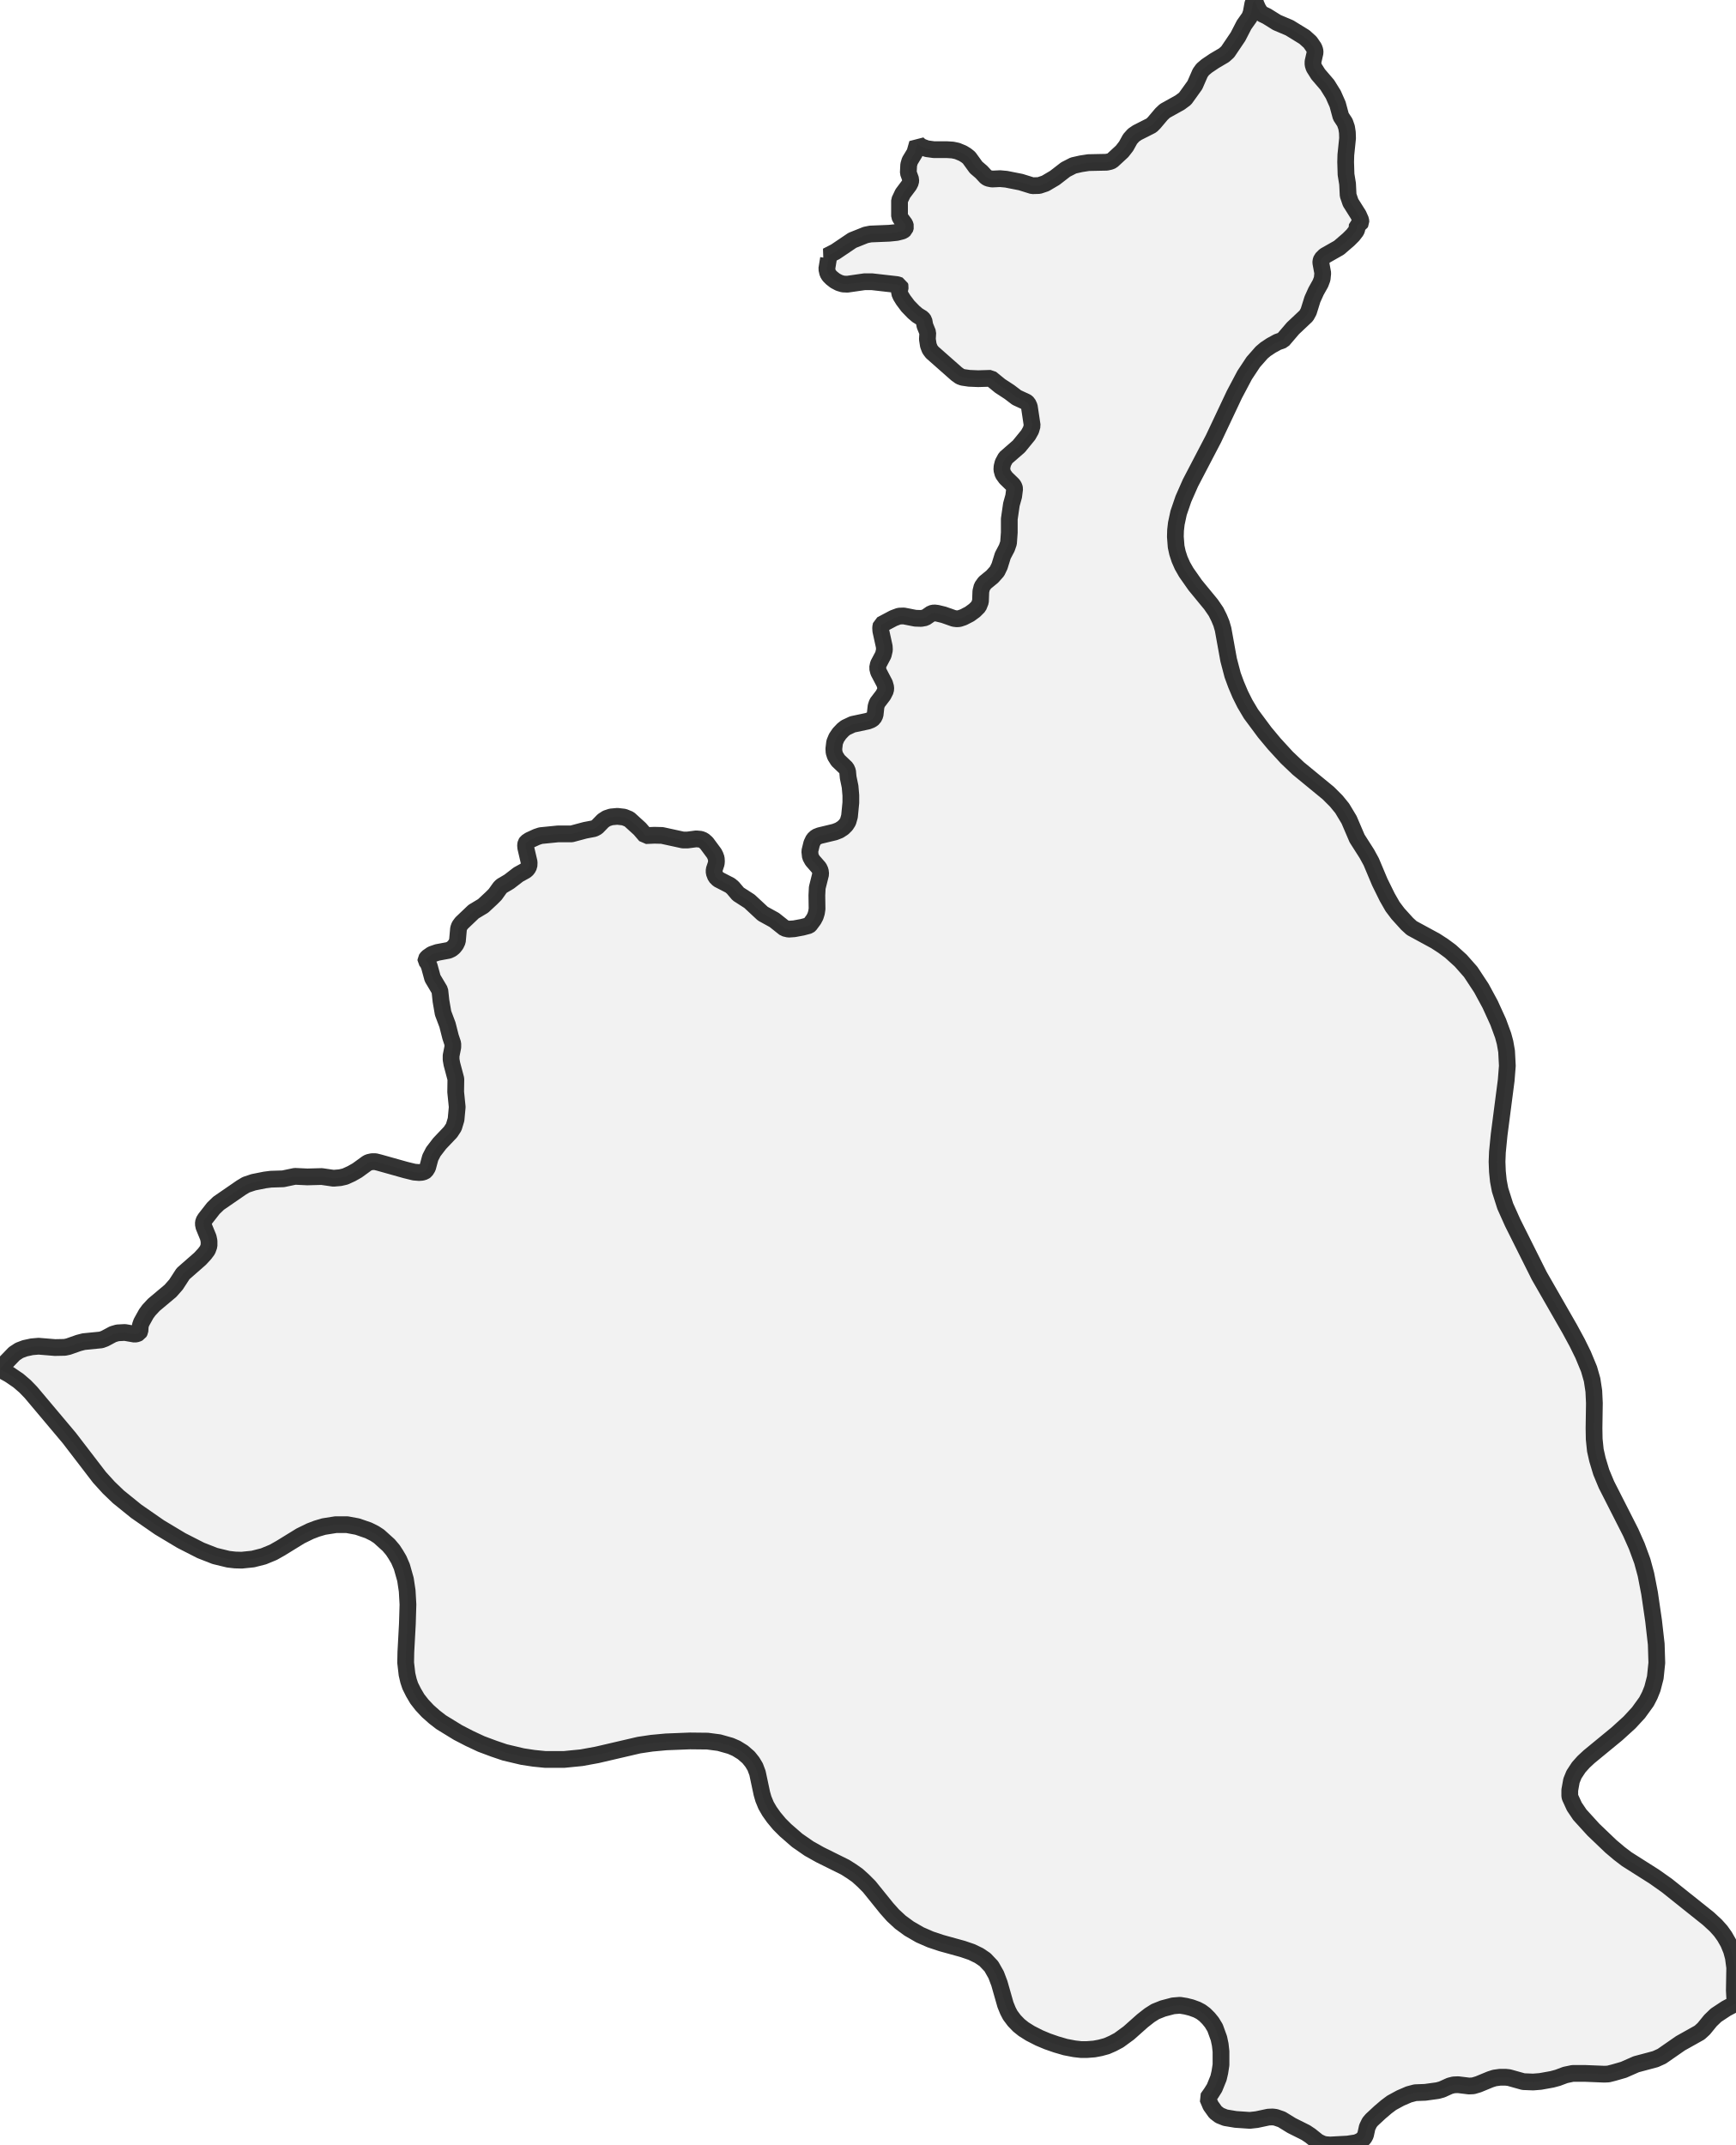
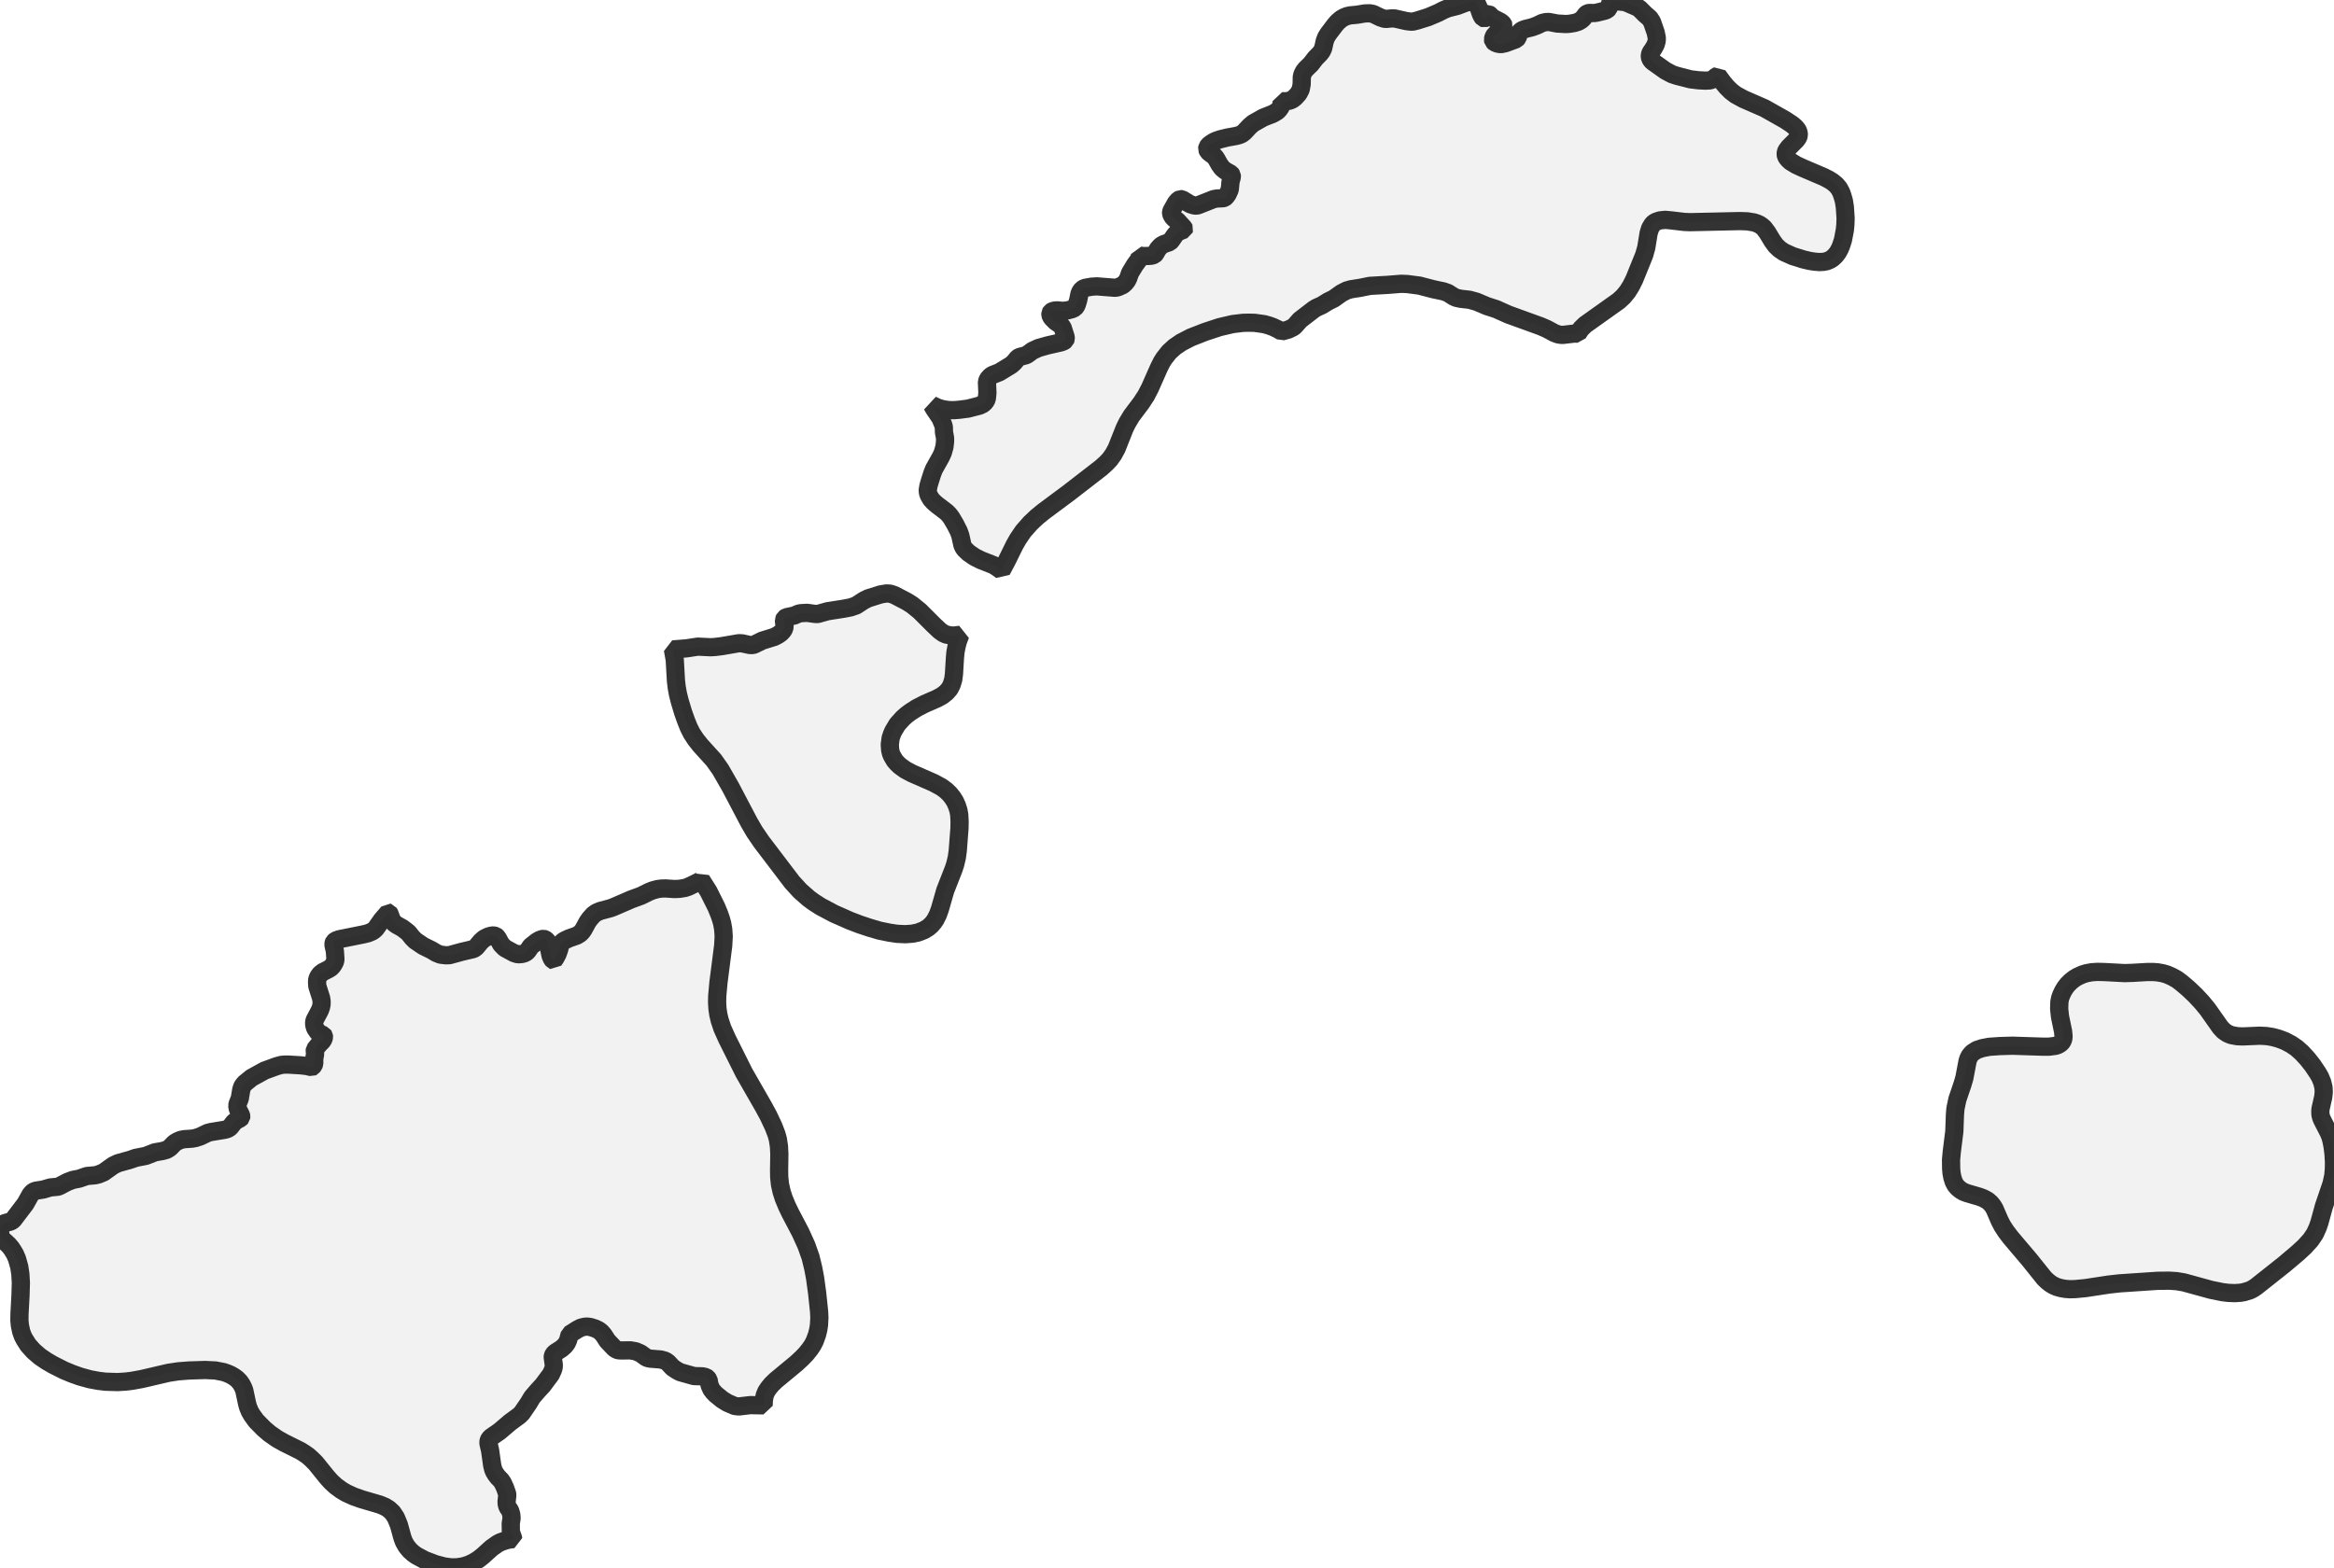
- <svg xmlns="http://www.w3.org/2000/svg" viewBox="0 0 207.137 256">
+ <svg xmlns="http://www.w3.org/2000/svg" viewBox="0 0 256 171.965">
  <style>
    g.zone {
      fill: lightgray;
      stroke-width: 2;
      stroke-linecap: square;
      stroke-linejoin: bevel;
      stroke-miterlimit: 3;
      stroke-opacity: 0.8;
      stroke: black;
      fill-opacity: 0.3;
    }
  </style>
  <g class="zone" id="zone">
-     <path d="M187.364,214.518 187.865,215.611 188.526,216.591 190.143,218.368 192.216,220.35 193.242,221.215 194.107,221.876 197.41,223.972 198.891,225.019 203.857,228.983 204.745,229.803 205.338,230.464 205.793,231.102 206.249,231.899 206.613,232.787 206.841,233.63 207.001,234.838 206.955,237.548 207.001,238.414 207.137,239.097 205.975,239.712 204.768,240.51 204.107,241.148 203.31,242.127 202.809,242.583 200.531,243.858 198.299,245.407 197.547,245.749 195.246,246.364 193.743,247.025 192.558,247.366 191.92,247.526 191.442,247.549 189.187,247.458 187.66,247.458 186.795,247.64 185.884,247.981 185.2,248.164 183.811,248.414 182.945,248.483 181.783,248.437 180.075,247.959 179.665,247.913 179.004,247.913 178.343,248.004 177.842,248.164 176.407,248.756 175.792,248.938 175.291,248.961 173.993,248.802 173.469,248.824 173.013,248.938 172.056,249.371 171.555,249.508 170.074,249.713 168.89,249.758 168.115,249.963 167.113,250.396 166.065,250.966 165.427,251.444 164.653,252.105 163.696,252.993 163.423,253.312 163.149,253.881 162.944,254.815 162.762,255.157 162.375,255.499 161.851,255.727 160.826,255.886 158.73,256 158.138,255.954 157.796,255.863 157.272,255.613 156.361,254.884 155.814,254.519 154.128,253.676 152.944,252.947 152.215,252.697 151.851,252.651 151.349,252.674 149.96,252.97 149.14,253.061 147.454,252.947 146.224,252.742 145.54,252.469 145.039,252.082 144.47,251.285 144.105,250.419 144.538,249.804 144.925,249.189 145.404,248.004 145.563,247.321 145.7,246.432 145.7,244.838 145.609,244.018 145.449,243.266 144.994,242.013 144.607,241.375 144.219,240.897 143.764,240.441 143.308,240.1 142.83,239.849 142.146,239.599 141.508,239.439 140.802,239.325 139.982,239.393 138.775,239.712 137.864,240.077 137.18,240.51 136.337,241.17 134.697,242.628 133.513,243.494 132.784,243.881 132.055,244.2 131.303,244.405 130.574,244.542 129.686,244.61 129.002,244.61 128.205,244.519 127.134,244.314 126.041,243.995 124.993,243.631 124.014,243.221 122.943,242.674 122.146,242.173 121.576,241.717 121.029,241.148 120.551,240.51 120.278,239.986 119.981,239.257 119.253,236.705 118.865,235.68 118.296,234.678 117.544,233.881 116.838,233.402 115.949,232.97 114.879,232.605 112.327,231.899 111.029,231.466 109.776,230.919 108.478,230.168 107.453,229.416 106.564,228.596 105.812,227.753 103.717,225.156 103.011,224.45 102.304,223.812 101.621,223.334 100.869,222.855 97.839,221.352 96.541,220.623 95.129,219.643 93.739,218.436 93.01,217.707 92.327,216.887 91.826,216.181 91.416,215.475 91.097,214.7 90.914,214.062 90.39,211.602 90.117,210.873 89.775,210.304 89.32,209.734 88.636,209.142 87.862,208.663 87.179,208.367 85.812,207.98 84.422,207.798 82.349,207.775 79.479,207.889 77.77,208.048 76.244,208.276 71.255,209.438 69.387,209.78 67.314,209.985 65.059,209.985 63.692,209.848 62.348,209.643 60.23,209.142 58.954,208.709 57.428,208.14 56.016,207.479 54.649,206.773 52.644,205.543 51.847,204.928 51.05,204.221 50.366,203.492 49.797,202.763 49.341,201.989 48.954,201.214 48.749,200.599 48.567,199.825 48.407,198.435 48.43,197.182 48.612,193.811 48.681,191.487 48.589,189.87 48.384,188.503 47.952,186.977 47.587,186.134 47.223,185.519 46.881,184.995 46.38,184.403 45.218,183.355 44.694,183.013 43.965,182.649 42.644,182.193 41.414,181.965 40.07,181.965 38.635,182.193 37.792,182.444 37.017,182.74 35.855,183.309 33.486,184.767 32.598,185.269 31.436,185.747 30.183,186.066 28.839,186.203 28.042,186.18 27.245,186.089 25.65,185.701 23.964,185.041 21.641,183.856 19.021,182.284 16.265,180.371 14.124,178.64 12.985,177.546 11.868,176.316 8.269,171.623 3.69,166.179 2.984,165.45 2.187,164.767 1.116,164.038 0,163.423 0.41,162.899 1.708,161.555 2.301,161.167 2.961,160.917 3.804,160.735 4.602,160.666 6.561,160.826 7.722,160.803 8.155,160.712 9.385,160.279 10,160.12 12.073,159.915 12.506,159.755 13.486,159.231 14.032,159.072 14.898,159.026 16.083,159.231 16.333,159.186 16.584,159.072 16.698,158.867 16.743,158.206 16.88,157.819 17.449,156.794 17.768,156.361 18.361,155.723 20.342,154.06 21.003,153.308 21.846,152.01 23.873,150.233 24.42,149.641 24.762,149.185 24.944,148.684 24.944,148.115 24.853,147.682 24.329,146.406 24.261,146.064 24.306,145.746 24.488,145.449 25.468,144.196 26.083,143.604 28.794,141.736 29.363,141.395 30.252,141.098 31.618,140.825 32.325,140.734 33.783,140.688 35.195,140.392 36.676,140.461 38.384,140.415 39.796,140.62 40.594,140.552 41.186,140.415 41.938,140.073 42.621,139.686 43.783,138.843 43.988,138.729 44.398,138.638 44.785,138.638 45.241,138.752 48.407,139.641 49.432,139.891 50.002,139.937 50.343,139.914 50.64,139.823 50.799,139.709 51.027,139.344 51.346,138.16 51.71,137.454 52.462,136.474 53.76,135.107 54.148,134.515 54.421,133.604 54.558,132.123 54.376,130.324 54.398,128.775 53.92,126.975 53.829,126.451 53.829,125.995 54.034,124.97 54.034,124.56 53.76,123.74 53.396,122.305 52.872,120.915 52.621,119.458 52.485,118.205 51.619,116.747 51.232,115.334 51.05,114.902 50.822,114.628 50.822,114.514 51.004,114.264 51.528,113.899 52.189,113.671 53.533,113.421 53.874,113.261 54.148,113.034 54.398,112.715 54.581,112.327 54.717,110.824 54.831,110.505 55.082,110.163 56.517,108.797 57.656,108.113 58.635,107.202 59.091,106.746 59.66,105.949 59.865,105.744 60.754,105.22 61.847,104.377 62.713,103.899 62.941,103.694 63.123,103.352 63.146,102.919 62.736,101.165 62.713,100.846 62.758,100.641 62.85,100.505 63.191,100.277 64.034,99.89 64.513,99.73 66.563,99.525 68.203,99.525 69.82,99.092 70.891,98.887 71.233,98.705 71.962,97.953 72.372,97.68 72.918,97.498 73.67,97.429 74.467,97.521 75.082,97.771 76.358,98.933 77.041,99.73 78.089,99.685 79.001,99.707 81.506,100.254 82.03,100.254 83.078,100.117 83.602,100.163 83.944,100.3 84.308,100.619 85.219,101.849 85.356,102.122 85.47,102.441 85.493,102.783 85.47,103.056 85.219,103.808 85.219,104.149 85.402,104.628 85.721,104.947 87.133,105.676 87.452,105.949 88.09,106.701 89.434,107.566 91.028,109.047 92.395,109.799 93.625,110.778 94.104,110.892 94.764,110.847 95.744,110.665 96.518,110.46 96.632,110.368 97.088,109.753 97.293,109.366 97.429,108.933 97.498,108.478 97.475,106.86 97.521,105.949 97.931,104.309 97.885,103.922 97.726,103.58 96.951,102.692 96.7,102.236 96.632,101.598 96.86,100.664 97.088,100.186 97.407,99.89 97.817,99.73 99.616,99.297 100.14,99.092 100.596,98.796 100.938,98.455 101.188,98.067 101.37,97.429 101.53,95.789 101.53,94.924 101.439,93.876 101.211,92.782 101.143,92.053 100.983,91.689 100.004,90.755 99.662,90.208 99.525,89.775 99.502,89.365 99.594,88.591 99.821,88.044 100.163,87.543 100.596,87.087 100.915,86.837 101.735,86.45 103.557,86.062 103.967,85.903 104.241,85.698 104.423,85.333 104.537,84.308 104.673,83.898 105.402,82.941 105.676,82.395 105.699,82.053 105.562,81.575 104.833,80.185 104.719,79.729 104.81,79.274 105.402,78.158 105.539,77.565 105.516,77.155 105.106,75.287 105.083,74.9 105.152,74.558 106.61,73.784 107.27,73.533 107.84,73.511 109.229,73.784 109.913,73.807 110.414,73.716 111.143,73.214 111.462,73.146 111.849,73.192 112.601,73.374 113.831,73.807 114.173,73.852 114.469,73.83 114.947,73.67 115.699,73.283 116.291,72.85 116.77,72.372 116.997,71.802 117.043,70.572 117.18,70.025 117.521,69.547 118.41,68.818 118.979,68.18 119.275,67.565 119.663,66.312 120.141,65.401 120.346,64.809 120.437,63.556 120.437,61.938 120.688,60.207 120.961,59.228 121.075,58.339 121.029,58.134 120.893,57.884 120.027,57.041 119.685,56.562 119.549,56.061 119.571,55.697 119.685,55.241 120.004,54.649 121.576,53.282 122.692,51.915 123.011,51.346 123.171,50.799 122.829,48.521 122.647,48.134 122.464,47.974 121.326,47.45 120.46,46.79 119.344,46.061 118.227,45.15 116.724,45.195 115.653,45.15 114.879,45.036 114.56,44.922 114.15,44.626 111.234,42.052 110.961,41.687 110.778,41.209 110.665,40.48 110.71,39.705 110.368,38.862 110.254,38.247 110.072,37.997 109.48,37.632 109.024,37.245 108.341,36.539 107.794,35.81 107.498,35.332 107.339,34.967 107.339,34.694 107.43,34.238 107.384,34.079 107.043,33.965 104.036,33.623 103.17,33.623 101.12,33.919 100.596,33.896 100.14,33.76 99.662,33.509 99.252,33.19 98.956,32.894 98.773,32.598 98.66,32.097 98.865,30.844 98.819,30.639 98.66,30.571 99.685,30.047 101.712,28.68 103.307,28.042 103.876,27.928 106.109,27.837 106.997,27.746 107.544,27.609 107.749,27.541 107.977,27.359 108.068,27.04 107.977,26.744 107.453,26.037 107.339,25.81 107.339,23.919 107.726,23.099 108.478,22.096 108.66,21.732 108.683,21.436 108.387,20.616 108.432,19.682 108.569,19.203 109.161,18.224 109.48,17.108 109.685,17.313 109.981,17.518 110.596,17.746 111.416,17.859 112.943,17.859 113.671,17.905 114.218,18.019 114.879,18.292 115.289,18.543 115.631,18.816 116.473,19.978 117.111,20.525 117.681,21.14 117.931,21.276 118.387,21.368 119.344,21.322 120.073,21.39 121.804,21.732 123.193,22.165 123.991,22.142 124.742,21.891 125.859,21.231 127.157,20.229 128.091,19.75 129.002,19.545 129.891,19.408 132.055,19.363 132.465,19.272 132.715,19.158 133.9,18.064 134.378,17.449 134.857,16.584 135.267,16.128 135.7,15.832 137.408,14.966 137.727,14.647 138.593,13.622 139.003,13.235 140.802,12.233 141.417,11.777 142.579,10.16 143.217,8.702 143.513,8.292 143.991,7.882 144.903,7.267 146.064,6.583 146.497,6.196 147.727,4.374 148.456,2.961 149.117,2.027 149.299,1.526 149.504,0.41 149.732,0 149.846,0.433 150.096,1.002 150.347,1.412 150.598,1.663 151.167,1.936 152.374,2.688 153.878,3.326 155.655,4.419 156.338,5.034 156.794,5.695 156.908,6.014 156.93,6.264 156.68,7.358 156.68,7.7 156.794,8.064 157.295,8.861 158.388,10.137 159.095,11.276 159.618,12.461 160.006,13.896 160.484,14.625 160.689,15.217 160.78,15.809 160.803,16.493 160.598,18.497 160.575,19.34 160.621,20.821 160.803,21.937 160.871,23.304 161.167,24.169 162.101,25.65 162.375,26.265 162.398,26.539 162.329,26.652 161.965,26.857 161.919,27.336 161.828,27.564 161.441,28.065 160.917,28.589 159.778,29.568 158.092,30.525 157.705,30.912 157.614,31.186 157.614,31.368 157.842,32.598 157.773,33.281 157.568,33.828 157.044,34.762 156.611,35.719 156.156,37.177 155.883,37.678 154.288,39.181 153.081,40.594 152.443,40.821 151.691,41.232 151.008,41.687 150.552,42.074 149.55,43.213 148.525,44.762 147.295,47.086 144.812,52.348 142.055,57.633 141.212,59.547 140.643,61.209 140.369,62.485 140.278,63.282 140.256,64.057 140.347,65.242 140.506,65.97 140.757,66.745 141.098,67.519 141.554,68.317 142.625,69.843 144.515,72.144 145.108,73.009 145.472,73.738 145.746,74.399 145.951,75.105 146.611,78.75 147.09,80.572 147.5,81.689 148.001,82.873 148.547,83.967 149.276,85.197 150.917,87.406 152.056,88.773 153.559,90.413 154.926,91.712 158.502,94.65 159.459,95.607 160.165,96.473 160.985,97.839 161.942,100.072 163.104,101.894 163.628,102.851 164.653,105.288 165.541,107.088 166.179,108.204 166.817,109.047 167.91,110.254 168.457,110.756 171.305,112.305 172.216,112.897 173.081,113.535 174.311,114.651 175.496,115.995 176.772,117.931 177.82,119.868 178.776,121.963 179.369,123.581 179.596,124.424 179.779,125.471 179.87,127.203 179.733,128.934 178.89,135.426 178.685,137.499 178.64,138.661 178.685,139.823 178.799,140.939 179.004,142.01 179.619,143.946 180.508,145.928 183.674,152.261 187.319,158.616 188.207,160.256 188.913,161.691 189.62,163.4 189.984,164.676 190.189,166.02 190.257,167.455 190.212,170.462 190.235,171.76 190.371,173.081 190.622,174.198 191.077,175.701 191.692,177.182 194.586,182.877 195.314,184.517 195.975,186.316 196.408,187.911 196.841,190.143 197.319,193.424 197.638,196.226 197.706,198.458 197.524,200.212 197.182,201.533 196.863,202.331 196.476,203.082 195.519,204.404 194.449,205.565 192.945,206.932 189.62,209.666 188.959,210.281 188.389,210.919 187.82,211.784 187.524,212.513 187.319,213.652 187.319,214.358 187.364,214.518Z" />
+     <path d="M62.323,147.001 62.163,147.362 61.935,147.657 61.587,147.965 60.878,148.42 60.717,148.594 60.637,148.768 60.623,148.888 60.744,149.758 60.731,150.013 60.65,150.294 60.423,150.789 59.526,151.994 59.004,152.556 58.361,153.306 57.96,153.975 57.237,155.032 56.969,155.3 55.952,156.05 54.787,157.04 53.864,157.683 53.69,157.857 53.609,158.031 53.569,158.191 53.583,158.392 53.757,159.142 53.984,160.761 54.091,161.203 54.212,161.484 54.386,161.765 54.6,162.046 54.961,162.421 55.149,162.702 55.39,163.224 55.617,163.867 55.644,164.027 55.564,164.723 55.577,165.018 55.671,165.339 55.952,165.741 56.072,166.142 56.113,166.557 56.019,167.173 56.032,167.949 56.059,168.15 56.273,168.739 56.287,168.86 55.791,168.927 55.416,169.02 54.854,169.221 54.56,169.382 53.917,169.837 52.94,170.72 52.498,171.068 51.99,171.389 51.428,171.657 50.839,171.845 50.156,171.952 49.487,171.965 48.71,171.858 47.747,171.604 46.555,171.149 45.685,170.68 45.337,170.439 44.962,170.104 44.588,169.649 44.306,169.154 44.132,168.686 43.758,167.32 43.423,166.504 43.062,165.955 42.66,165.58 42.232,165.312 41.656,165.071 39.688,164.496 38.778,164.175 37.962,163.8 37.426,163.479 36.824,163.037 36.302,162.555 35.86,162.06 34.629,160.534 34.214,160.119 33.799,159.744 33.397,159.463 32.955,159.182 31.175,158.298 30.412,157.87 29.582,157.294 28.953,156.759 28.096,155.889 27.641,155.26 27.4,154.845 27.213,154.39 27.106,154.015 26.798,152.569 26.678,152.248 26.517,151.927 26.276,151.579 25.968,151.271 25.674,151.057 25.312,150.843 24.911,150.669 24.522,150.535 23.626,150.361 22.501,150.307 20.748,150.361 19.543,150.454 18.486,150.615 15.554,151.298 14.456,151.498 13.774,151.579 12.904,151.632 11.579,151.592 10.789,151.498 9.852,151.324 8.781,151.03 7.884,150.709 7.014,150.347 5.796,149.732 5.127,149.343 4.377,148.835 3.681,148.232 3.092,147.576 2.677,146.921 2.503,146.586 2.329,146.104 2.182,145.421 2.128,144.832 2.142,144.096 2.249,142.115 2.289,140.75 2.235,139.799 2.115,138.996 1.861,138.099 1.646,137.604 1.432,137.243 1.231,136.935 0.937,136.587 0.576,136.252 0.107,135.864 0.12,135.811 0,135.208 0.013,134.7 0.094,134.499 0.308,134.298 0.549,134.191 1.178,134.017 1.432,133.856 2.784,132.076 3.346,131.072 3.547,130.831 3.748,130.697 3.962,130.63 4.739,130.51 5.515,130.282 6.345,130.202 6.546,130.122 7.389,129.68 7.991,129.452 8.674,129.318 9.531,129.024 10.441,128.944 10.816,128.85 11.364,128.622 12.435,127.859 12.944,127.619 14.282,127.244 14.898,127.03 15.996,126.815 16.986,126.427 17.83,126.28 18.298,126.146 18.633,125.932 19.141,125.41 19.476,125.209 19.824,125.062 20.226,124.982 21.056,124.928 21.43,124.861 21.966,124.687 22.796,124.285 23.184,124.192 24.656,123.951 24.937,123.871 25.111,123.777 25.259,123.656 25.674,123.121 25.995,122.88 26.356,122.706 26.45,122.599 26.463,122.492 26.437,122.358 26.089,121.675 26.022,121.314 26.075,121.086 26.303,120.511 26.463,119.56 26.557,119.266 26.651,119.092 26.865,118.838 27.588,118.249 29.02,117.459 30.305,116.99 30.814,116.843 31.162,116.803 31.711,116.803 33.022,116.883 33.692,116.964 34.187,117.084 34.267,117.044 34.401,116.87 34.468,116.682 34.468,116.16 34.562,115.665 34.522,115.264 34.535,115.143 34.977,114.594 35.365,114.193 35.485,113.979 35.539,113.778 35.525,113.644 35.472,113.564 35.057,113.403 34.87,113.242 34.575,112.814 34.468,112.466 34.455,112.145 34.522,111.904 35.084,110.846 35.204,110.525 35.271,110.19 35.271,109.816 35.218,109.494 34.803,108.196 34.776,107.768 34.789,107.487 34.896,107.192 35.137,106.857 35.418,106.643 36.007,106.349 36.288,106.175 36.516,105.92 36.717,105.572 36.784,105.345 36.784,105.144 36.73,104.354 36.57,103.645 36.596,103.444 36.636,103.35 36.81,103.19 37.225,103.043 39.889,102.507 40.371,102.387 40.813,102.199 41.027,102.052 41.214,101.878 41.884,100.928 42.593,100.111 42.647,100.124 42.714,100.232 42.968,100.914 43.195,101.249 43.503,101.476 44.132,101.824 44.574,102.159 44.802,102.346 45.217,102.868 45.551,103.203 46.421,103.792 47.318,104.234 47.854,104.555 48.322,104.742 48.911,104.809 49.299,104.796 50.665,104.421 51.869,104.14 52.043,104.06 52.231,103.913 52.739,103.297 53.101,102.976 53.556,102.748 53.891,102.654 54.118,102.628 54.359,102.681 54.479,102.775 54.613,102.962 54.975,103.618 55.376,104.02 56.38,104.568 56.809,104.702 57.277,104.662 57.612,104.555 57.853,104.368 58.227,103.819 58.87,103.31 59.138,103.15 59.446,103.029 59.62,103.002 59.767,103.043 59.954,103.176 60.075,103.364 60.396,104.876 60.543,105.211 60.664,105.358 60.731,105.385 60.931,105.091 61.146,104.689 61.32,104.207 61.467,103.645 61.601,103.431 61.801,103.257 62.016,103.136 62.417,102.949 63.26,102.654 63.622,102.427 63.823,102.226 64.01,101.958 64.452,101.142 64.679,100.82 65.081,100.365 65.416,100.124 65.857,99.937 66.955,99.643 67.316,99.509 69.23,98.679 70.328,98.277 71.158,97.862 71.586,97.688 72.135,97.541 72.55,97.487 72.992,97.474 73.982,97.541 74.545,97.514 75.12,97.421 75.482,97.3 76.485,96.818 76.82,96.631 76.914,96.537 77.717,97.809 78.574,99.522 78.881,100.272 79.082,100.847 79.216,101.343 79.323,101.958 79.377,102.721 79.323,103.739 78.801,107.808 78.667,109.294 78.654,109.99 78.694,110.659 78.788,111.301 78.935,111.931 79.229,112.814 79.752,113.979 81.612,117.7 83.754,121.434 84.276,122.398 84.838,123.589 85.173,124.46 85.32,124.995 85.44,125.785 85.481,126.628 85.454,128.395 85.467,129.158 85.548,129.934 85.722,130.724 85.962,131.474 86.324,132.344 86.699,133.12 87.81,135.235 88.452,136.654 88.907,137.939 89.202,139.157 89.403,140.228 89.63,141.888 89.844,143.936 89.871,144.578 89.831,145.354 89.751,145.876 89.617,146.425 89.362,147.121 89.135,147.563 88.84,148.005 88.399,148.554 87.944,149.022 87.355,149.571 85.106,151.432 84.637,151.887 84.316,152.275 84.048,152.676 83.874,153.105 83.781,153.613 83.754,154.189 82.295,154.162 81.037,154.309 80.581,154.256 79.778,153.908 79.216,153.56 78.493,152.971 78.239,152.703 78.025,152.422 77.824,151.967 77.717,151.378 77.583,151.204 77.422,151.084 77.048,151.003 76.124,150.976 74.598,150.548 74.25,150.361 73.782,150.053 73.273,149.504 72.992,149.303 72.483,149.156 71.319,149.062 71.011,148.995 70.797,148.875 70.261,148.487 69.739,148.259 69.15,148.152 68.173,148.165 67.878,148.152 67.664,148.099 67.383,147.911 66.62,147.108 66.205,146.465 65.924,146.144 65.643,145.93 65.242,145.743 64.773,145.595 64.398,145.542 64.09,145.569 63.716,145.662 63.327,145.863 62.484,146.399 62.323,147.001Z" />
+     <path d="M254.876,119.788 254.822,120.337 254.514,121.702 254.501,121.943 254.514,122.291 254.595,122.612 254.715,122.893 255.424,124.272 255.612,124.741 255.732,125.196 255.853,125.838 255.946,126.601 256,127.511 255.987,128.274 255.92,129.011 255.732,129.867 254.889,132.357 254.407,134.111 254.22,134.659 253.912,135.342 253.443,136.038 252.787,136.761 252.051,137.444 250.499,138.755 247.46,141.165 247.139,141.379 246.817,141.553 246.121,141.767 245.733,141.834 245.117,141.874 244.408,141.847 243.752,141.767 242.507,141.513 239.536,140.696 238.746,140.562 237.943,140.509 236.658,140.522 232.468,140.803 231.277,140.937 228.733,141.325 227.596,141.432 227.007,141.446 226.511,141.406 226.056,141.325 225.588,141.192 225.226,141.031 224.878,140.817 224.557,140.562 224.223,140.241 222.603,138.22 220.515,135.757 220.019,135.101 219.618,134.485 219.323,133.91 218.775,132.638 218.574,132.303 218.333,132.009 217.998,131.715 217.556,131.474 217.101,131.3 215.763,130.911 215.348,130.751 215.04,130.563 214.732,130.309 214.491,130.028 214.29,129.653 214.143,129.185 214.049,128.689 214.009,128.207 213.996,127.257 214.076,126.374 214.357,124.138 214.424,122.304 214.478,121.635 214.692,120.618 215.254,118.958 215.455,118.275 215.803,116.442 215.897,116.147 216.057,115.826 216.338,115.505 216.82,115.197 217.423,114.996 218.186,114.849 219.35,114.768 220.716,114.728 224.062,114.835 224.745,114.835 225.454,114.742 225.695,114.661 225.909,114.541 226.097,114.394 226.217,114.22 226.311,113.979 226.337,113.711 226.284,113.162 225.949,111.542 225.856,110.686 225.882,109.909 225.963,109.508 226.083,109.173 226.284,108.745 226.511,108.37 226.779,108.022 227.127,107.674 227.502,107.379 227.877,107.152 228.412,106.911 228.841,106.777 229.416,106.67 230.032,106.63 230.768,106.643 233.044,106.764 233.887,106.737 235.507,106.643 236.189,106.643 236.685,106.683 237.207,106.777 237.675,106.911 238.251,107.165 238.799,107.473 239.281,107.835 240.004,108.45 240.781,109.187 241.517,109.976 242.132,110.726 243.538,112.72 243.899,113.108 244.314,113.39 244.729,113.564 245.372,113.684 245.961,113.711 247.875,113.631 248.611,113.671 249.267,113.778 249.91,113.952 250.619,114.22 251.302,114.581 251.891,114.982 252.466,115.491 253.095,116.174 253.671,116.91 254.22,117.727 254.487,118.195 254.715,118.757 254.849,119.319 254.876,119.788Z" />
+     <path d="M105.064,70.368 104.916,70.93 104.796,71.573 104.742,72.162 104.635,73.929 104.555,74.545 104.381,75.12 104.154,75.562 103.805,75.963 103.35,76.325 102.788,76.633 101.383,77.248 100.553,77.677 99.843,78.132 99.415,78.453 99.027,78.801 98.424,79.47 97.983,80.207 97.836,80.541 97.688,80.983 97.595,81.692 97.635,82.281 97.728,82.67 97.836,82.924 98.143,83.446 98.398,83.74 98.692,84.022 99.281,84.45 100.004,84.838 102.387,85.882 103.257,86.351 103.765,86.725 104.167,87.114 104.488,87.515 104.756,87.944 104.97,88.425 105.131,88.934 105.211,89.389 105.251,90.125 105.238,90.875 105.05,93.338 104.943,94.101 104.769,94.824 104.609,95.319 103.672,97.715 103.096,99.723 102.882,100.325 102.601,100.887 102.387,101.195 102.132,101.49 101.811,101.771 101.329,102.065 100.66,102.32 100.058,102.44 99.295,102.494 98.398,102.454 97.581,102.333 96.47,102.106 95.373,101.784 94.288,101.423 93.204,101.008 91.451,100.232 90.018,99.469 89.242,98.973 88.68,98.558 87.756,97.742 86.886,96.791 83.526,92.374 82.75,91.236 82.174,90.246 80.126,86.351 79.029,84.436 78.292,83.392 76.847,81.8 76.325,81.144 75.883,80.474 75.562,79.845 75.254,79.082 74.933,78.185 74.558,76.941 74.357,76.137 74.223,75.401 74.143,74.719 74.009,72.389 73.808,71.252 75.308,71.131 76.539,70.944 77.931,71.011 78.413,70.984 79.176,70.89 81.037,70.569 81.385,70.582 82.255,70.77 82.563,70.77 82.737,70.716 83.607,70.288 84.945,69.873 85.32,69.672 85.628,69.458 85.869,69.204 86.016,68.963 86.056,68.695 85.976,68.026 86.07,67.838 86.244,67.718 87.127,67.53 87.582,67.33 87.823,67.276 88.519,67.236 89.389,67.356 89.67,67.37 90.768,67.062 92.562,66.781 93.311,66.634 93.9,66.433 94.743,65.884 95.225,65.643 96.591,65.215 97.233,65.108 97.648,65.134 98.117,65.295 99.469,66.004 100.044,66.366 100.887,67.049 102.44,68.601 103.083,69.204 103.457,69.471 103.779,69.619 104.314,69.726 104.716,69.726 105.331,69.645 105.064,70.368Z" />
+     <path d="M102.012,52.713 102.266,51.923 102.454,51.454 103.203,50.116 103.417,49.647 103.591,49.018 103.658,48.429 103.658,48.054 103.538,47.412 103.524,46.85 103.444,46.582 103.15,45.873 102.427,44.802 102.226,44.44 102.868,44.735 103.404,44.895 104.033,44.989 104.649,45.002 105.278,44.949 106.188,44.828 107.433,44.507 107.821,44.32 108.062,44.092 108.236,43.771 108.303,43.102 108.25,41.897 108.357,41.603 108.624,41.295 108.865,41.134 109.615,40.84 110.927,40.036 111.235,39.755 111.623,39.287 111.81,39.166 112.52,38.979 112.68,38.899 113.242,38.484 113.912,38.176 114.902,37.895 116.334,37.573 116.669,37.453 116.843,37.319 116.897,37.172 116.883,36.971 116.549,35.927 116.348,35.673 115.786,35.284 115.397,34.896 115.264,34.696 115.21,34.522 115.21,34.361 115.29,34.227 115.438,34.133 115.719,34.066 115.973,34.053 116.575,34.107 117.084,34.053 117.593,33.919 117.887,33.772 118.021,33.598 118.115,33.397 118.262,32.915 118.396,32.259 118.49,32.018 118.69,31.751 118.971,31.59 119.708,31.456 120.297,31.416 122.331,31.577 122.639,31.51 123.148,31.282 123.402,31.055 123.616,30.787 123.75,30.519 123.951,29.944 124.46,29.1 124.888,28.511 124.995,28.27 125.035,28.043 125.396,28.096 125.892,28.083 126.293,28.056 126.588,27.963 126.708,27.842 127.016,27.307 127.337,26.959 127.645,26.785 128.301,26.557 128.462,26.383 128.877,25.781 129.051,25.593 129.345,25.393 129.867,25.192 129.894,25.111 129.841,25.004 129.131,24.228 128.81,23.987 128.636,23.8 128.529,23.626 128.448,23.425 128.448,23.291 128.502,23.117 128.984,22.26 129.252,21.952 129.452,21.845 129.64,21.859 130.523,22.394 130.925,22.528 131.233,22.568 131.46,22.501 133.12,21.845 133.481,21.778 134.151,21.752 134.311,21.698 134.432,21.604 134.659,21.297 134.887,20.788 134.967,19.945 135.114,19.396 135.101,19.208 135.007,19.075 134.365,18.713 134.044,18.445 133.763,18.057 133.441,17.482 133.294,17.254 133.147,17.107 132.678,16.759 132.504,16.598 132.397,16.357 132.437,16.13 132.598,15.929 132.839,15.741 133.16,15.541 133.468,15.407 133.87,15.273 134.633,15.086 135.596,14.912 135.931,14.818 136.212,14.697 136.48,14.483 137.055,13.868 137.444,13.533 138.555,12.904 139.639,12.475 140.107,12.194 140.295,11.994 140.495,11.699 140.576,11.378 140.576,11.097 140.977,11.123 141.459,11.043 141.767,10.909 142.035,10.695 142.423,10.267 142.664,9.812 142.771,9.236 142.784,8.446 142.851,8.179 143.012,7.844 143.226,7.576 143.788,7.027 144.27,6.398 144.779,5.876 144.966,5.635 145.127,5.301 145.301,4.511 145.462,4.083 145.689,3.721 146.439,2.731 146.706,2.423 147.108,2.075 147.416,1.901 147.737,1.767 148.085,1.687 148.821,1.62 149.705,1.472 150.24,1.459 150.602,1.526 151.405,1.914 151.846,2.061 152.047,2.075 152.623,2.021 152.957,2.021 154.256,2.316 154.684,2.369 154.979,2.369 155.461,2.249 156.652,1.874 157.723,1.419 158.379,1.084 158.807,0.91 159.851,0.643 160.735,0.308 161.725,0.08 161.832,0 161.792,0.067 161.886,0.187 162.14,0.723 162.435,1.566 162.568,1.82 162.689,1.981 162.809,2.021 162.916,1.981 163.064,1.794 163.117,1.553 163.264,1.539 163.372,1.606 163.693,1.941 164.576,2.396 164.75,2.53 164.871,2.664 164.911,2.771 164.884,2.891 164.616,3.146 164.402,3.494 163.947,3.828 163.827,4.042 163.746,4.324 163.786,4.511 163.96,4.672 164.268,4.792 164.63,4.846 165.125,4.739 166.316,4.297 166.464,4.123 166.571,3.748 166.651,3.574 166.771,3.44 166.959,3.306 167.267,3.186 168.07,2.985 168.605,2.784 169.154,2.516 169.556,2.423 169.89,2.409 170.801,2.583 171.764,2.637 172.139,2.61 172.701,2.516 173.116,2.383 173.437,2.195 173.665,1.981 173.973,1.566 174.134,1.459 174.321,1.419 174.789,1.432 175.071,1.405 176.008,1.178 176.248,1.084 176.449,0.897 176.637,0.294 176.717,0.187 176.824,0.12 176.971,0.08 177.185,0.08 177.681,0.174 178.109,0.214 178.35,0.268 179.528,0.776 179.822,0.95 180.452,1.58 180.947,2.008 181.201,2.409 181.603,3.574 181.723,4.163 181.71,4.498 181.603,4.872 181.389,5.274 181.054,5.769 180.96,6.024 180.96,6.224 181,6.398 181.134,6.626 181.268,6.76 182.66,7.75 183.383,8.138 183.905,8.312 185.418,8.701 186.288,8.808 187.064,8.848 187.559,8.821 187.854,8.714 188.255,8.379 188.429,8.299 188.925,8.982 189.38,9.531 189.862,10.012 190.37,10.401 191.227,10.869 193.529,11.873 195.805,13.158 196.514,13.627 196.862,13.908 197.143,14.229 197.277,14.537 197.304,14.831 197.224,15.072 197.036,15.34 196.22,16.156 195.952,16.518 195.872,16.719 195.858,16.933 195.899,17.134 196.019,17.334 196.193,17.535 196.394,17.723 197.036,18.111 197.732,18.432 200.048,19.423 200.637,19.73 200.998,19.958 201.387,20.279 201.695,20.641 201.935,21.082 202.083,21.484 202.243,22.046 202.35,22.729 202.431,23.947 202.404,24.67 202.35,25.232 202.136,26.343 201.935,26.959 201.775,27.333 201.574,27.695 201.32,28.029 201.025,28.311 200.717,28.511 200.356,28.659 200.008,28.726 199.58,28.752 199.058,28.712 198.522,28.632 197.826,28.471 196.621,28.096 195.671,27.668 195.176,27.333 194.774,26.945 194.413,26.45 193.837,25.5 193.476,25.018 193.248,24.817 192.994,24.643 192.699,24.509 192.378,24.402 191.642,24.282 190.825,24.255 185.377,24.375 184.722,24.348 183.263,24.174 182.66,24.121 182.085,24.174 181.643,24.322 181.402,24.469 181.241,24.63 180.987,25.058 180.826,25.58 180.572,27.146 180.344,27.963 179.26,30.64 178.899,31.363 178.497,32.005 178.042,32.554 177.547,33.009 173.879,35.619 173.437,36.047 173.237,36.315 173.063,36.61 172.688,36.596 171.416,36.744 171.149,36.73 170.867,36.677 170.479,36.529 169.663,36.088 168.98,35.793 165.433,34.508 164.121,33.919 163.09,33.585 161.953,33.103 161.176,32.888 160.212,32.781 159.731,32.674 159.436,32.54 158.807,32.139 158.312,31.965 157.228,31.737 155.688,31.336 154.35,31.162 153.694,31.135 152.181,31.255 150.254,31.363 149.196,31.577 148.179,31.737 147.71,31.871 147.135,32.166 146.291,32.768 145.662,33.076 144.993,33.491 144.377,33.772 144.096,33.946 142.584,35.11 142.008,35.766 141.821,35.914 141.325,36.155 140.576,36.369 140.188,36.141 139.625,35.873 139.184,35.713 138.662,35.566 137.604,35.418 136.975,35.405 136.346,35.418 135.222,35.552 133.776,35.887 132.156,36.422 130.617,37.025 129.559,37.573 128.837,38.069 128.234,38.618 127.685,39.314 127.431,39.715 127.11,40.358 126.133,42.566 125.704,43.396 125.169,44.213 124.111,45.618 123.643,46.395 123.348,46.997 122.478,49.192 122.13,49.835 121.742,50.383 121.354,50.798 120.792,51.307 117.231,54.065 114.46,56.126 113.724,56.728 113.015,57.398 112.238,58.281 111.663,59.124 111.275,59.807 110.445,61.494 109.856,62.605 109.401,62.27 108.972,62.002 107.58,61.453 106.911,61.119 106.228,60.65 105.8,60.235 105.666,60.035 105.559,59.794 105.331,58.763 105.157,58.281 104.769,57.518 104.341,56.795 104.087,56.461 103.805,56.179 102.735,55.363 102.4,55.068 102.132,54.774 101.891,54.372 101.784,54.078 101.757,53.77 101.838,53.302 102.012,52.713Z" />
  </g>
</svg>
